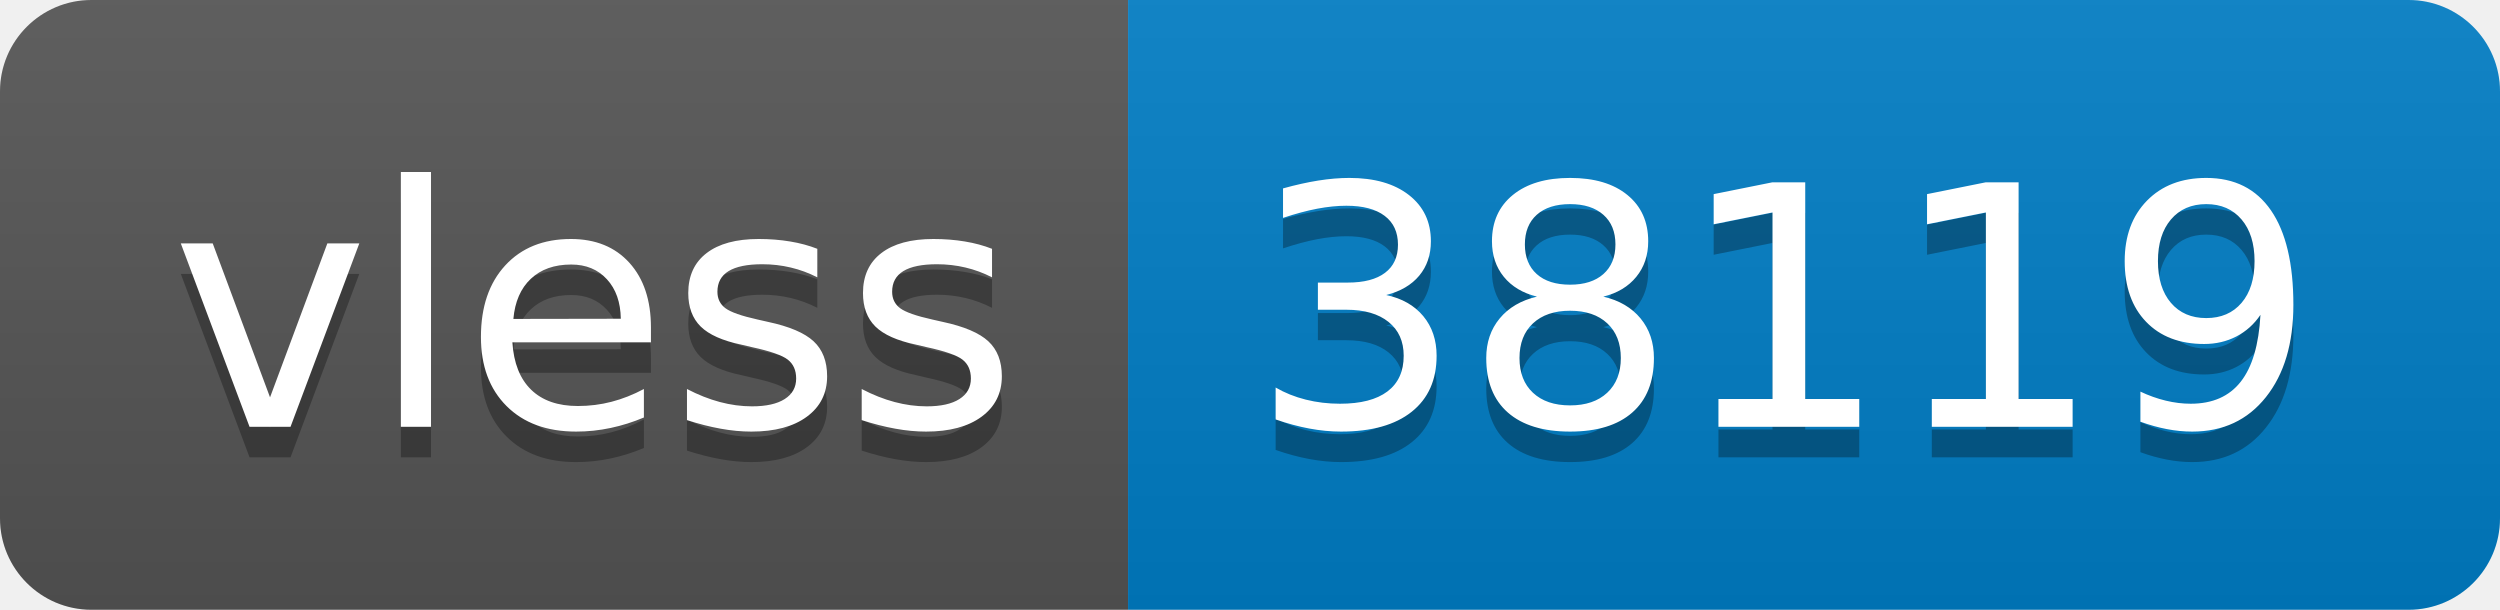
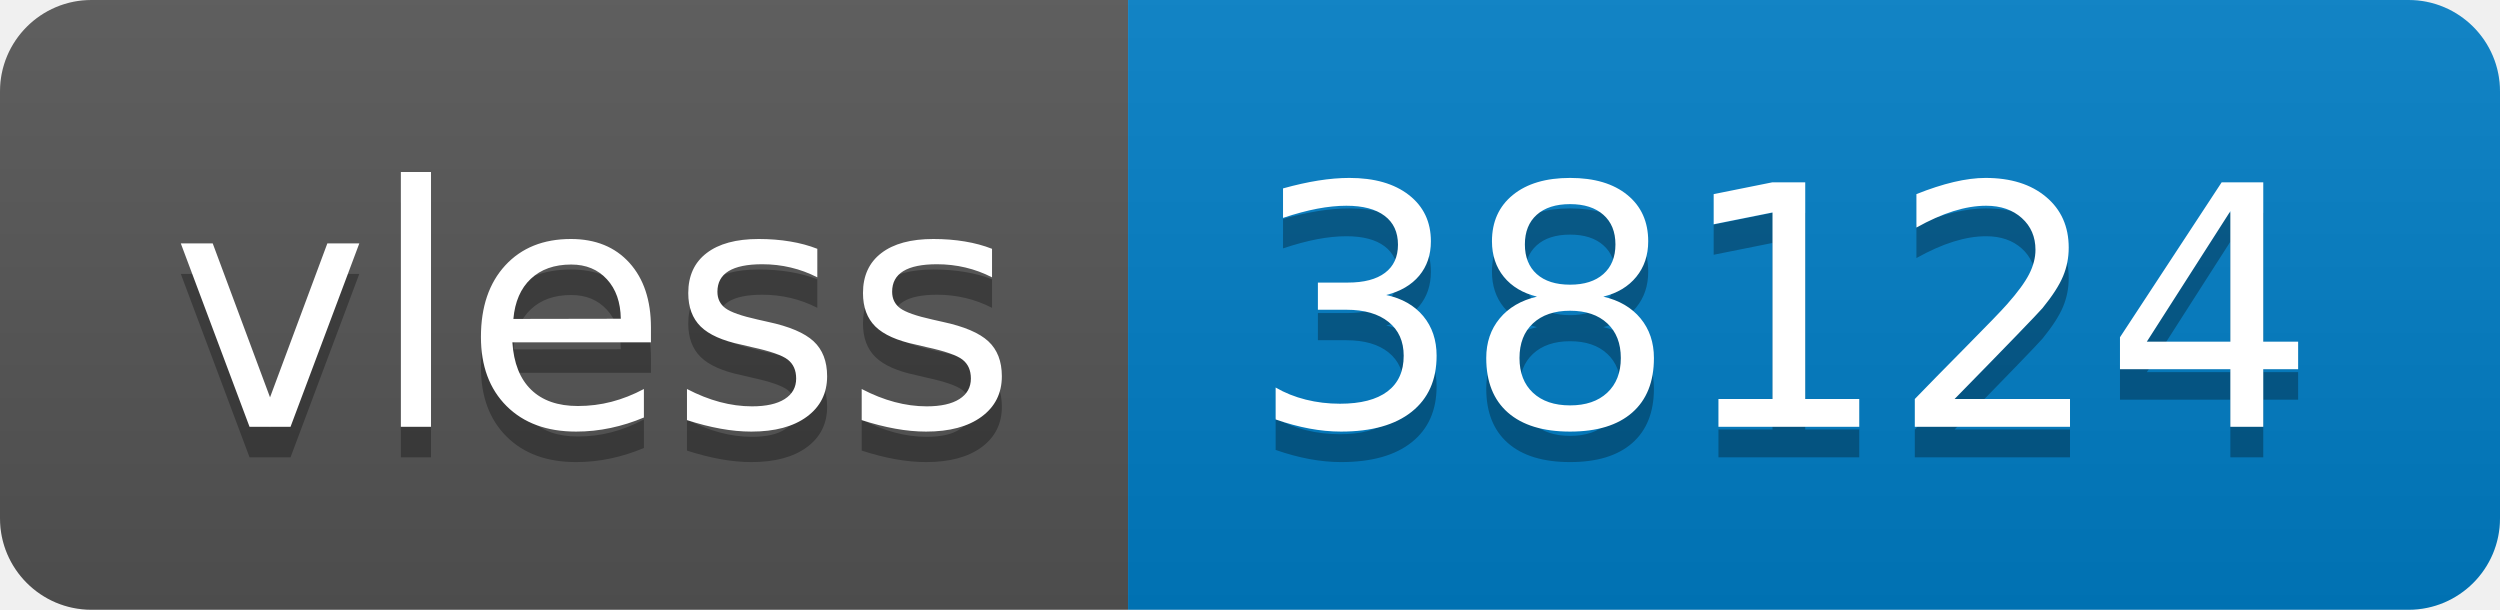
- <svg xmlns="http://www.w3.org/2000/svg" width="82" height="20" role="img" aria-label="vless: 38119">
+ <svg xmlns="http://www.w3.org/2000/svg" width="82" height="20" role="img" aria-label="vless: 38124">
  <linearGradient id="s" x2="0" y2="100%">
    <stop offset="0" stop-color="#bbb" stop-opacity=".1" />
    <stop offset="1" stop-opacity=".1" />
  </linearGradient>
  <clipPath id="r">
    <rect width="82" height="20" rx="3" fill="#fff" />
  </clipPath>
  <g clip-path="url(#r)">
    <rect width="37" height="20" fill="#555" />
    <rect x="37" width="45" height="20" fill="#007ec6" />
    <rect width="82" height="20" fill="url(#s)" />
  </g>
  <g fill="#fff" text-anchor="middle" font-family="Verdana,Geneva,DejaVu Sans,sans-serif" text-rendering="geometricPrecision" font-size="110">
    <text aria-hidden="true" x="195" y="150" fill="#010101" fill-opacity=".3" transform="scale(.1)" textLength="270">vless</text>
    <text x="195" y="140" transform="scale(.1)" fill="#fff" textLength="270">vless</text>
-     <text aria-hidden="true" x="585" y="150" fill="#010101" fill-opacity=".3" transform="scale(.1)" textLength="350">38119</text>
-     <text x="585" y="140" transform="scale(.1)" fill="#fff" textLength="350">38119</text>
+     <text aria-hidden="true" x="585" y="150" fill="#010101" fill-opacity=".3" transform="scale(.1)" textLength="350">38124</text>
+     <text x="585" y="140" transform="scale(.1)" fill="#fff" textLength="350">38124</text>
  </g>
</svg>
